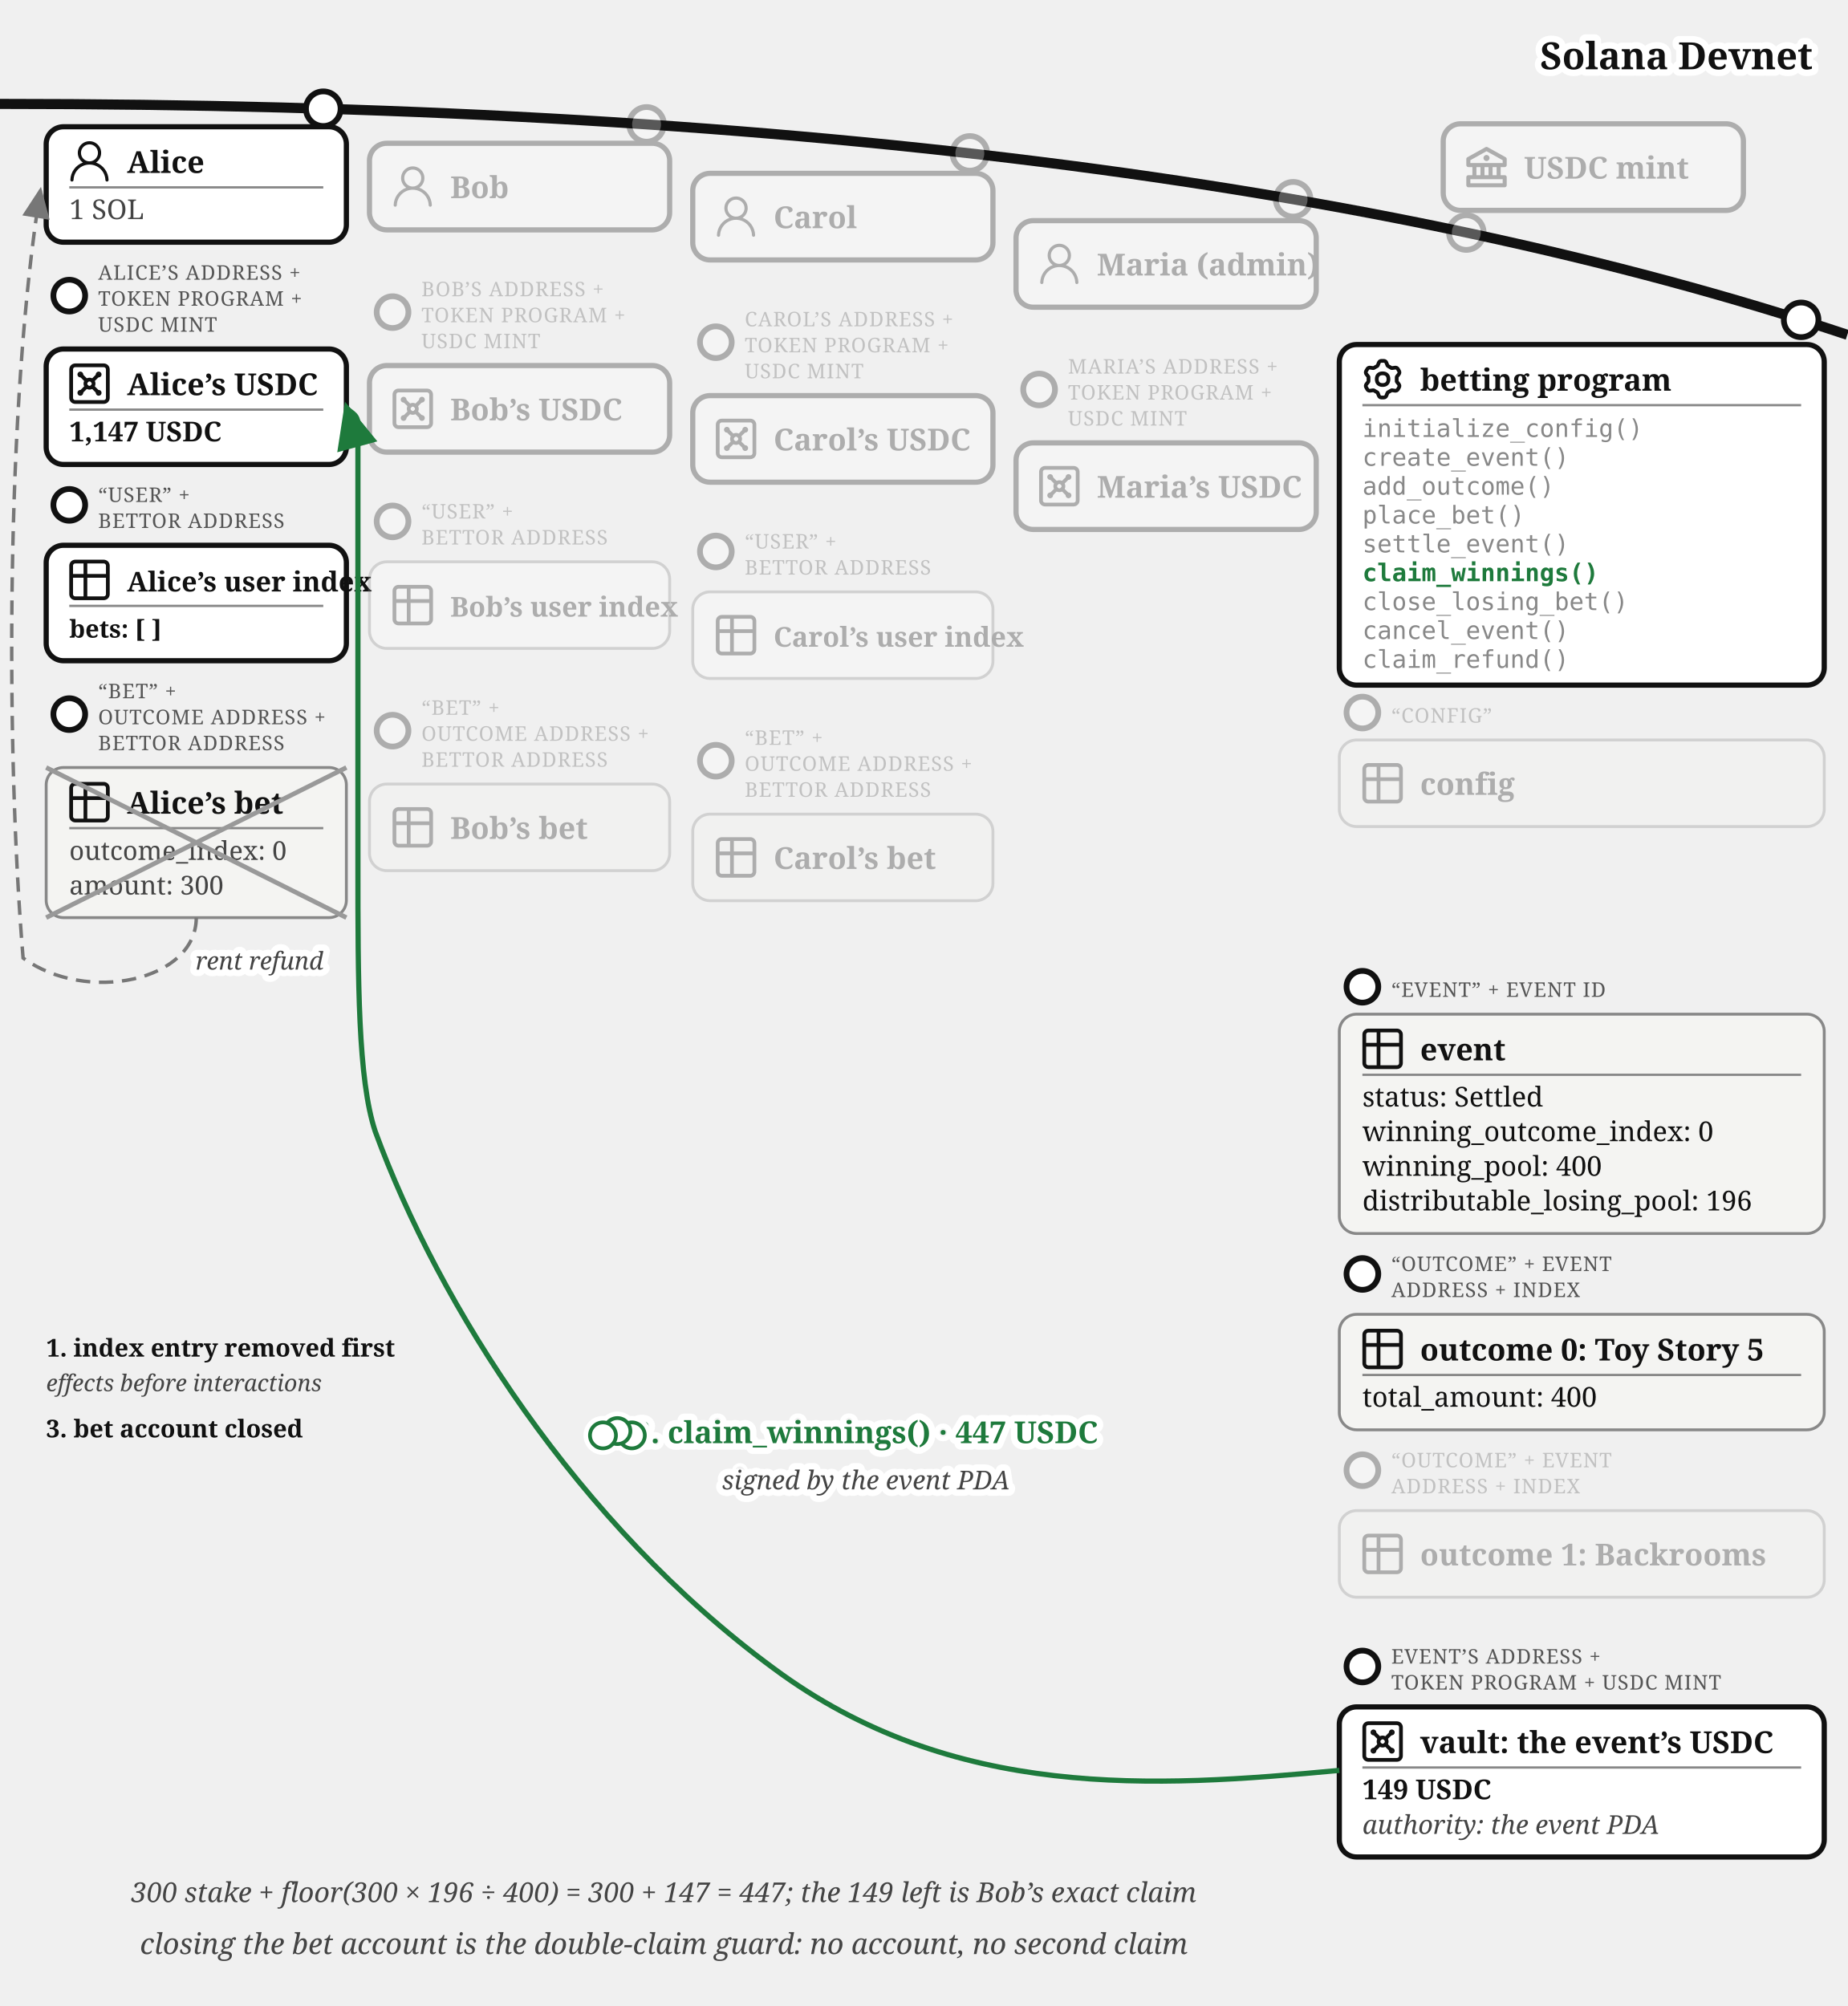
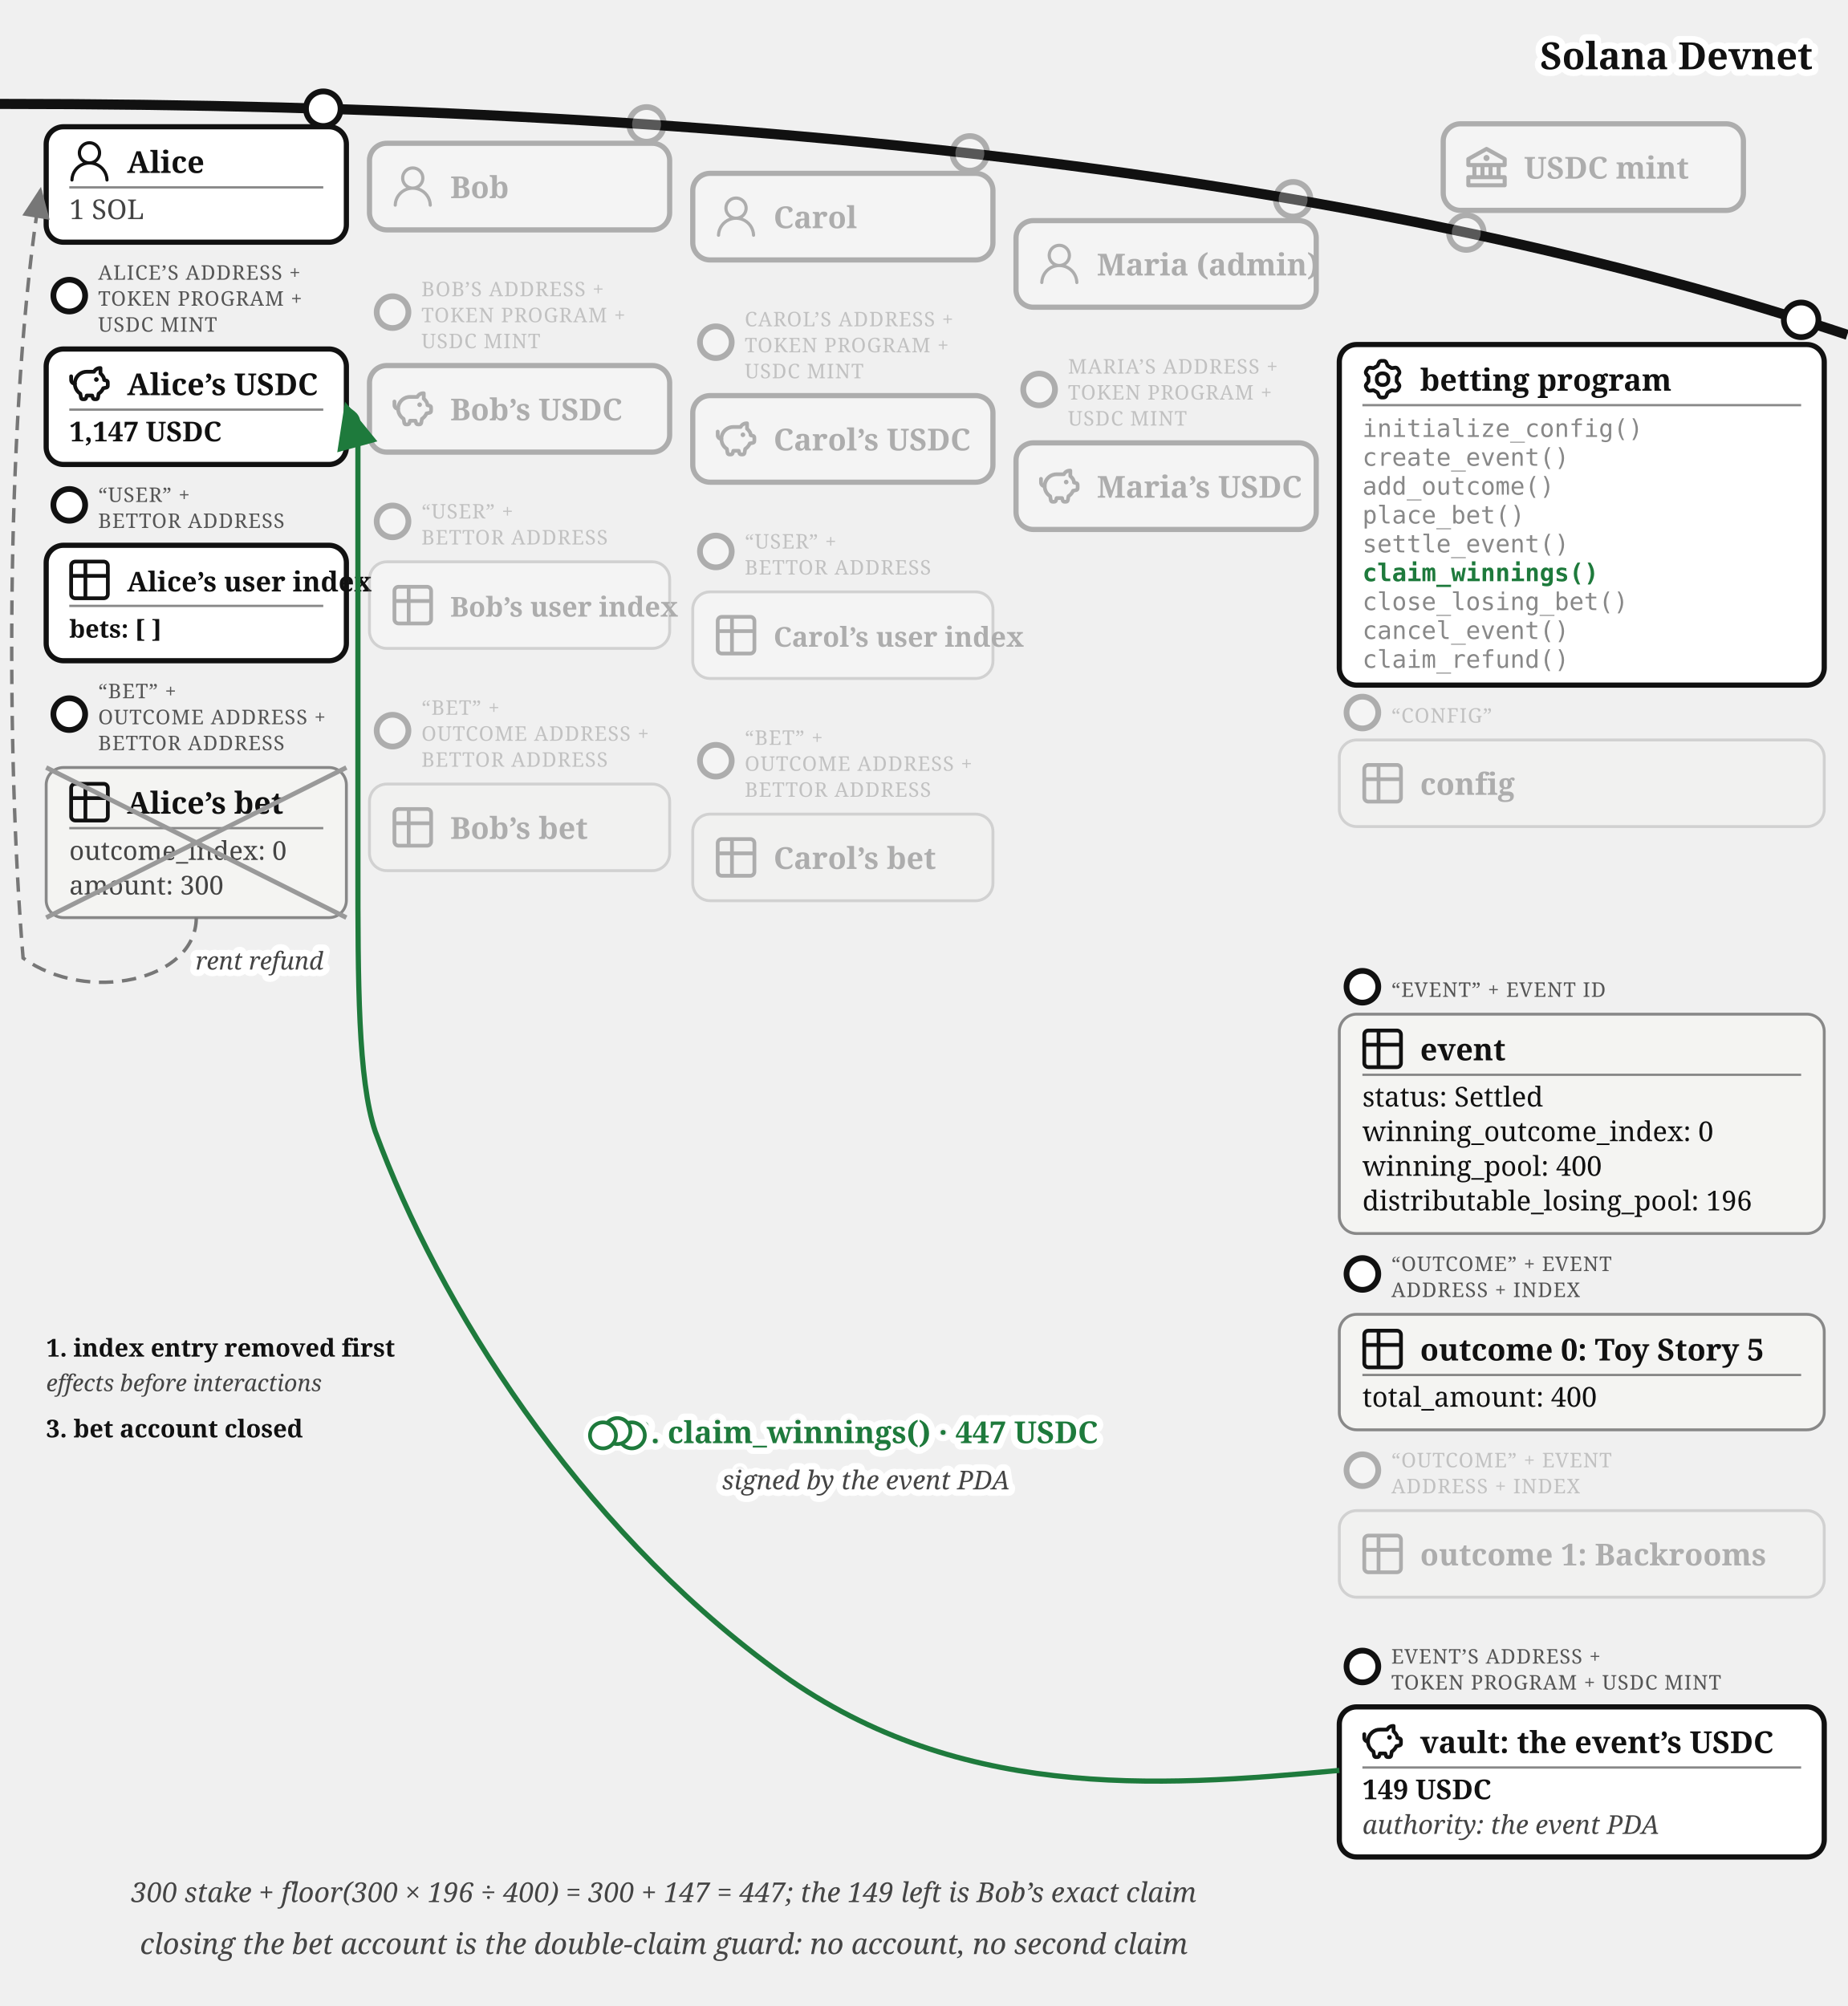
<svg xmlns="http://www.w3.org/2000/svg" viewBox="0 0 640 695" font-family="Georgia, serif" fill="#111">
  <defs>
    <marker id="betting-claim-arr" markerWidth="9" markerHeight="8" refX="8" refY="4" orient="auto">
      <path d="M0,0 L9,4 L0,8 z" fill="#1e7a3c" />
    </marker>
    <marker id="betting-claim-arr-g" markerWidth="9" markerHeight="8" refX="8" refY="4" orient="auto">
      <path d="M0,0 L9,4 L0,8 z" fill="#777" />
    </marker>
  </defs>
  <path d="M 0,36 Q 400,36 640,116" fill="none" stroke="#111" stroke-width="3.5" />
  <text stroke="#fff" stroke-width="4.5" paint-order="stroke" stroke-linejoin="round" x="628" y="24" font-size="13" font-weight="bold" fill="#111" text-anchor="end">Solana Devnet</text>
  <g opacity="0.3">
    <circle cx="508" cy="80.573" r="6" fill="#fff" stroke="#111" stroke-width="2" />
    <rect x="500" y="42.893" width="104" height="30" rx="6" fill="#fff" stroke="#111" stroke-width="1.8" />
    <g transform="translate(508,50.89)">
      <g transform="translate(-1.4,-1.401) scale(0.7)" fill="#111">
        <path d="m21.49 7.13l-9-5a.99.99 0 0 0-.97 0l-9.01 5C2.19 7.31 2 7.64 2 8v3c0 .55.45 1 1 1h2v4H3c-.55 0-1 .45-1 1v4c0 .55.45 1 1 1h18c.55 0 1-.45 1-1v-4c0-.55-.45-1-1-1h-2v-4h2c.55 0 1-.45 1-1V8a1 1 0 0 0-.51-.87M7 12h2v4H7zm6 0v4h-2v-4zm7 6v2H4v-2zm-3-2h-2v-4h2zm3-6H4V8.59l8-4.44l8 4.44z" />
        <path d="M12 6a1.5 1.5 0 1 0 0 3a1.5 1.5 0 1 0 0-3" />
      </g>
    </g>
    <text x="528" y="61.89" font-size="10.5" font-weight="bold">USDC mint</text>
  </g>
  <g>
    <circle cx="112" cy="37.663" r="6" fill="#fff" stroke="#111" stroke-width="2" />
    <rect x="16" y="43.917" width="104" height="40" rx="6" fill="#fff" stroke="#111" stroke-width="1.8" />
    <g transform="translate(24,48.9168)">
      <g transform="translate(-1.835,-1.841) scale(0.736)" fill="#111">
        <path d="M12 2.5a5.5 5.5 0 0 1 3.096 10.047a9.005 9.005 0 0 1 5.9 8.181a.75.75 0 1 1-1.499.044a7.5 7.5 0 0 0-14.993 0a.75.75 0 0 1-1.5-.045a9.005 9.005 0 0 1 5.9-8.18A5.5 5.5 0 0 1 12 2.5M8 8a4 4 0 1 0 8 0a4 4 0 0 0-8 0" />
      </g>
    </g>
    <text x="44" y="59.917" font-size="10.5" font-weight="bold">Alice</text>
    <line x1="24" y1="64.917" x2="112" y2="64.917" stroke="#888" stroke-width="0.8" />
    <text x="24" y="75.917" font-size="9.5" fill="#444">1 SOL</text>
  </g>
  <g>
    <circle cx="24" cy="102.417" r="5.5" fill="#fff" stroke="#111" stroke-width="2" />
    <text x="34" y="96.917" font-size="7" letter-spacing="0.3" fill="#555">ALICE’S ADDRESS +</text>
    <text x="34" y="105.917" font-size="7" letter-spacing="0.3" fill="#555">TOKEN PROGRAM +</text>
    <text x="34" y="114.917" font-size="7" letter-spacing="0.3" fill="#555">USDC MINT</text>
    <rect x="16" y="120.917" width="104" height="40" rx="6" fill="#fff" stroke="#111" stroke-width="1.8" />
    <g transform="translate(24,125.917)">
-       <g transform="translate(-1.467,-1.467) scale(0.706)" fill="none" stroke="#111" stroke-linecap="round" stroke-linejoin="round" stroke-width="1.843">
-         <path d="M5 3h14a2 2 0 0 1 2 2v14a2 2 0 0 1-2 2H5a2 2 0 0 1-2-2V5a2 2 0 0 1 2-2z" />
-         <circle cx="7.5" cy="7.5" r=".5" fill="#111" />
-         <path d="m7.9 7.9l2.7 2.7" />
-         <circle cx="16.5" cy="7.5" r=".5" fill="#111" />
-         <path d="m13.4 10.6l2.7-2.7" />
-         <circle cx="7.5" cy="16.5" r=".5" fill="#111" />
-         <path d="m7.9 16.1l2.7-2.7" />
-         <circle cx="16.5" cy="16.5" r=".5" fill="#111" />
-         <path d="m13.4 13.4l2.7 2.7" />
-         <circle cx="12" cy="12" r="2" />
+       <g transform="translate(-0.62,-0.62) scale(0.635)" fill="none" stroke="#111" stroke-linecap="round" stroke-linejoin="round" stroke-width="2.047">
+         <path d="M14.5 5.5h-4A6.5 6.5 0 0 0 7 17.478l.288 1.738c.07.423.105.635.202.798a1 1 0 0 0 .49.416c.178.07.392.07.822.07c.397 0 .596 0 .764-.062a1 1 0 0 0 .479-.374c.1-.148.15-.34.246-.727l.209-.837h3l.21.837c.096.386.144.58.245.727a1 1 0 0 0 .479.374c.168.062.367.062.764.062c.43 0 .644 0 .821-.07a1 1 0 0 0 .49-.416c.098-.163.133-.375.203-.798L17 17.478a6.5 6.5 0 0 0 2.502-2.978l.89-.178c.77-.154 1.155-.231 1.381-.508c.227-.276.227-.669.227-1.453v-.3c0-.75 0-1.124-.212-1.396c-.212-.27-.575-.362-1.303-.544L20 10c0-1.5-1.167-2.833-2-3.5v-3h-.264c-1.37 0-2.623.774-3.236 2" />
+         <path d="M15.875 9.75h-.125m.25 0a.25.25 0 1 1-.5 0a.25.25 0 0 1 .5 0M2 8v2a2 2 0 0 0 2 2" />
      </g>
    </g>
    <text x="44" y="136.917" font-size="10.5" font-weight="bold">Alice’s USDC</text>
    <line x1="24" y1="141.917" x2="112" y2="141.917" stroke="#888" stroke-width="0.8" />
    <text x="24" y="152.917" font-size="9.5" font-weight="bold">1,147 USDC</text>
  </g>
  <g>
    <circle cx="24" cy="174.917" r="5.5" fill="#fff" stroke="#111" stroke-width="2" />
    <text x="34" y="173.917" font-size="7" letter-spacing="0.3" fill="#555">“USER” +</text>
    <text x="34" y="182.917" font-size="7" letter-spacing="0.3" fill="#555">BETTOR ADDRESS</text>
    <rect x="16" y="188.917" width="104" height="40" rx="6" fill="#fff" stroke="#111" stroke-width="1.8" />
    <g transform="translate(24,193.917)">
      <g transform="translate(-1.467,-1.467) scale(0.706)" fill="none" stroke="#111" stroke-linecap="round" stroke-linejoin="round" stroke-width="1.843">
        <path d="M3 5a2 2 0 0 1 2-2h14a2 2 0 0 1 2 2v14a2 2 0 0 1-2 2H5a2 2 0 0 1-2-2zm0 5h18M10 3v18" />
      </g>
    </g>
    <text x="44" y="204.917" font-size="9.5" font-weight="bold">Alice’s user index</text>
    <line x1="24" y1="209.917" x2="112" y2="209.917" stroke="#888" stroke-width="0.8" />
    <text x="24" y="220.917" font-size="8.5" font-weight="bold">bets: [ ]</text>
  </g>
  <g>
    <circle cx="24" cy="247.417" r="5.5" fill="#fff" stroke="#111" stroke-width="2" />
    <text x="34" y="241.917" font-size="7" letter-spacing="0.3" fill="#555">“BET” +</text>
    <text x="34" y="250.917" font-size="7" letter-spacing="0.3" fill="#555">OUTCOME ADDRESS +</text>
    <text x="34" y="259.917" font-size="7" letter-spacing="0.3" fill="#555">BETTOR ADDRESS</text>
    <rect x="16" y="265.917" width="104" height="52" rx="6" fill="#f4f4f2" stroke="#888" />
    <g transform="translate(24,270.917)">
      <g transform="translate(-1.467,-1.467) scale(0.706)" fill="none" stroke="#111" stroke-linecap="round" stroke-linejoin="round" stroke-width="1.843">
        <path d="M3 5a2 2 0 0 1 2-2h14a2 2 0 0 1 2 2v14a2 2 0 0 1-2 2H5a2 2 0 0 1-2-2zm0 5h18M10 3v18" />
      </g>
    </g>
    <text x="44" y="281.917" font-size="10.5" font-weight="bold">Alice’s bet</text>
    <line x1="24" y1="286.917" x2="112" y2="286.917" stroke="#888" stroke-width="0.8" />
    <text x="24" y="297.917" font-size="9" fill="#444">outcome_index: 0</text>
    <text x="24" y="309.917" font-size="9" fill="#444">amount: 300</text>
    <line x1="16" y1="265.917" x2="120" y2="317.917" stroke="#999" stroke-width="1.6" />
    <line x1="120" y1="265.917" x2="16" y2="317.917" stroke="#999" stroke-width="1.6" />
  </g>
  <g opacity="0.3">
    <circle cx="224" cy="43.091" r="6" fill="#fff" stroke="#111" stroke-width="2" />
    <rect x="128" y="49.644" width="104" height="30" rx="6" fill="#fff" stroke="#111" stroke-width="1.8" />
    <g transform="translate(136,57.64)">
      <g transform="translate(-1.835,-1.841) scale(0.736)" fill="#111">
        <path d="M12 2.5a5.5 5.5 0 0 1 3.096 10.047a9.005 9.005 0 0 1 5.9 8.181a.75.75 0 1 1-1.499.044a7.5 7.5 0 0 0-14.993 0a.75.75 0 0 1-1.5-.045a9.005 9.005 0 0 1 5.9-8.18A5.5 5.5 0 0 1 12 2.5M8 8a4 4 0 1 0 8 0a4 4 0 0 0-8 0" />
      </g>
    </g>
    <text x="156" y="68.64" font-size="10.5" font-weight="bold">Bob</text>
  </g>
  <g opacity="0.3">
    <circle cx="136" cy="108.144" r="5.5" fill="#fff" stroke="#111" stroke-width="2" />
    <text x="146" y="102.644" font-size="7" letter-spacing="0.3" fill="#555">BOB’S ADDRESS +</text>
    <text x="146" y="111.644" font-size="7" letter-spacing="0.3" fill="#555">TOKEN PROGRAM +</text>
    <text x="146" y="120.644" font-size="7" letter-spacing="0.3" fill="#555">USDC MINT</text>
    <rect x="128" y="126.644" width="104" height="30" rx="6" fill="#fff" stroke="#111" stroke-width="1.8" />
    <g transform="translate(136,134.64)">
-       <g transform="translate(-1.467,-1.467) scale(0.706)" fill="none" stroke="#111" stroke-linecap="round" stroke-linejoin="round" stroke-width="1.843">
-         <path d="M5 3h14a2 2 0 0 1 2 2v14a2 2 0 0 1-2 2H5a2 2 0 0 1-2-2V5a2 2 0 0 1 2-2z" />
-         <circle cx="7.5" cy="7.5" r=".5" fill="#111" />
-         <path d="m7.9 7.9l2.7 2.7" />
-         <circle cx="16.5" cy="7.5" r=".5" fill="#111" />
-         <path d="m13.4 10.6l2.7-2.7" />
-         <circle cx="7.5" cy="16.5" r=".5" fill="#111" />
-         <path d="m7.9 16.1l2.7-2.7" />
-         <circle cx="16.5" cy="16.5" r=".5" fill="#111" />
-         <path d="m13.4 13.4l2.7 2.7" />
-         <circle cx="12" cy="12" r="2" />
+       <g transform="translate(-0.62,-0.62) scale(0.635)" fill="none" stroke="#111" stroke-linecap="round" stroke-linejoin="round" stroke-width="2.047">
+         <path d="M14.5 5.5h-4A6.5 6.5 0 0 0 7 17.478l.288 1.738c.07.423.105.635.202.798a1 1 0 0 0 .49.416c.178.07.392.07.822.07c.397 0 .596 0 .764-.062a1 1 0 0 0 .479-.374c.1-.148.15-.34.246-.727l.209-.837h3l.21.837c.096.386.144.58.245.727a1 1 0 0 0 .479.374c.168.062.367.062.764.062c.43 0 .644 0 .821-.07a1 1 0 0 0 .49-.416c.098-.163.133-.375.203-.798L17 17.478a6.5 6.5 0 0 0 2.502-2.978l.89-.178c.77-.154 1.155-.231 1.381-.508c.227-.276.227-.669.227-1.453v-.3c0-.75 0-1.124-.212-1.396c-.212-.27-.575-.362-1.303-.544L20 10c0-1.5-1.167-2.833-2-3.5v-3h-.264c-1.37 0-2.623.774-3.236 2" />
+         <path d="M15.875 9.75h-.125m.25 0a.25.25 0 1 1-.5 0a.25.25 0 0 1 .5 0M2 8v2a2 2 0 0 0 2 2" />
      </g>
    </g>
    <text x="156" y="145.64" font-size="10.5" font-weight="bold">Bob’s USDC</text>
  </g>
  <g opacity="0.3">
    <circle cx="136" cy="180.644" r="5.5" fill="#fff" stroke="#111" stroke-width="2" />
    <text x="146" y="179.644" font-size="7" letter-spacing="0.3" fill="#555">“USER” +</text>
    <text x="146" y="188.644" font-size="7" letter-spacing="0.3" fill="#555">BETTOR ADDRESS</text>
    <rect x="128" y="194.644" width="104" height="30" rx="6" fill="#fff" stroke="#888" />
    <g transform="translate(136,202.64)">
      <g transform="translate(-1.467,-1.467) scale(0.706)" fill="none" stroke="#111" stroke-linecap="round" stroke-linejoin="round" stroke-width="1.843">
        <path d="M3 5a2 2 0 0 1 2-2h14a2 2 0 0 1 2 2v14a2 2 0 0 1-2 2H5a2 2 0 0 1-2-2zm0 5h18M10 3v18" />
      </g>
    </g>
    <text x="156" y="213.64" font-size="9.5" font-weight="bold">Bob’s user index</text>
  </g>
  <g opacity="0.3">
    <circle cx="136" cy="253.144" r="5.5" fill="#fff" stroke="#111" stroke-width="2" />
    <text x="146" y="247.644" font-size="7" letter-spacing="0.3" fill="#555">“BET” +</text>
    <text x="146" y="256.644" font-size="7" letter-spacing="0.3" fill="#555">OUTCOME ADDRESS +</text>
    <text x="146" y="265.644" font-size="7" letter-spacing="0.3" fill="#555">BETTOR ADDRESS</text>
    <rect x="128" y="271.644" width="104" height="30" rx="6" fill="#f4f4f2" stroke="#888" />
    <g transform="translate(136,279.64)">
      <g transform="translate(-1.467,-1.467) scale(0.706)" fill="none" stroke="#111" stroke-linecap="round" stroke-linejoin="round" stroke-width="1.843">
        <path d="M3 5a2 2 0 0 1 2-2h14a2 2 0 0 1 2 2v14a2 2 0 0 1-2 2H5a2 2 0 0 1-2-2zm0 5h18M10 3v18" />
      </g>
    </g>
    <text x="156" y="290.64" font-size="10.5" font-weight="bold">Bob’s bet</text>
  </g>
  <g opacity="0.3">
    <circle cx="336" cy="53.138" r="6" fill="#fff" stroke="#111" stroke-width="2" />
    <rect x="240" y="60.062" width="104" height="30" rx="6" fill="#fff" stroke="#111" stroke-width="1.8" />
    <g transform="translate(248,68.06)">
      <g transform="translate(-1.835,-1.841) scale(0.736)" fill="#111">
        <path d="M12 2.5a5.5 5.5 0 0 1 3.096 10.047a9.005 9.005 0 0 1 5.9 8.181a.75.75 0 1 1-1.499.044a7.5 7.5 0 0 0-14.993 0a.75.75 0 0 1-1.5-.045a9.005 9.005 0 0 1 5.9-8.18A5.5 5.5 0 0 1 12 2.5M8 8a4 4 0 1 0 8 0a4 4 0 0 0-8 0" />
      </g>
    </g>
    <text x="268" y="79.06" font-size="10.5" font-weight="bold">Carol</text>
  </g>
  <g opacity="0.3">
    <circle cx="248" cy="118.562" r="5.5" fill="#fff" stroke="#111" stroke-width="2" />
    <text x="258" y="113.062" font-size="7" letter-spacing="0.3" fill="#555">CAROL’S ADDRESS +</text>
    <text x="258" y="122.062" font-size="7" letter-spacing="0.3" fill="#555">TOKEN PROGRAM +</text>
    <text x="258" y="131.062" font-size="7" letter-spacing="0.3" fill="#555">USDC MINT</text>
    <rect x="240" y="137.062" width="104" height="30" rx="6" fill="#fff" stroke="#111" stroke-width="1.8" />
    <g transform="translate(248,145.06)">
-       <g transform="translate(-1.467,-1.467) scale(0.706)" fill="none" stroke="#111" stroke-linecap="round" stroke-linejoin="round" stroke-width="1.843">
-         <path d="M5 3h14a2 2 0 0 1 2 2v14a2 2 0 0 1-2 2H5a2 2 0 0 1-2-2V5a2 2 0 0 1 2-2z" />
-         <circle cx="7.5" cy="7.5" r=".5" fill="#111" />
-         <path d="m7.9 7.9l2.7 2.7" />
-         <circle cx="16.5" cy="7.5" r=".5" fill="#111" />
-         <path d="m13.4 10.6l2.7-2.7" />
-         <circle cx="7.5" cy="16.5" r=".5" fill="#111" />
-         <path d="m7.9 16.1l2.7-2.7" />
-         <circle cx="16.5" cy="16.5" r=".5" fill="#111" />
-         <path d="m13.4 13.4l2.7 2.7" />
-         <circle cx="12" cy="12" r="2" />
+       <g transform="translate(-0.62,-0.62) scale(0.635)" fill="none" stroke="#111" stroke-linecap="round" stroke-linejoin="round" stroke-width="2.047">
+         <path d="M14.5 5.5h-4A6.5 6.5 0 0 0 7 17.478l.288 1.738c.07.423.105.635.202.798a1 1 0 0 0 .49.416c.178.07.392.07.822.07c.397 0 .596 0 .764-.062a1 1 0 0 0 .479-.374c.1-.148.15-.34.246-.727l.209-.837h3l.21.837c.096.386.144.58.245.727a1 1 0 0 0 .479.374c.168.062.367.062.764.062c.43 0 .644 0 .821-.07a1 1 0 0 0 .49-.416c.098-.163.133-.375.203-.798L17 17.478a6.5 6.5 0 0 0 2.502-2.978l.89-.178c.77-.154 1.155-.231 1.381-.508c.227-.276.227-.669.227-1.453v-.3c0-.75 0-1.124-.212-1.396c-.212-.27-.575-.362-1.303-.544L20 10c0-1.5-1.167-2.833-2-3.5v-3h-.264c-1.37 0-2.623.774-3.236 2" />
+         <path d="M15.875 9.75h-.125m.25 0a.25.25 0 1 1-.5 0a.25.25 0 0 1 .5 0M2 8v2a2 2 0 0 0 2 2" />
      </g>
    </g>
    <text x="268" y="156.06" font-size="10.5" font-weight="bold">Carol’s USDC</text>
  </g>
  <g opacity="0.3">
    <circle cx="248" cy="191.062" r="5.5" fill="#fff" stroke="#111" stroke-width="2" />
    <text x="258" y="190.062" font-size="7" letter-spacing="0.3" fill="#555">“USER” +</text>
    <text x="258" y="199.062" font-size="7" letter-spacing="0.3" fill="#555">BETTOR ADDRESS</text>
    <rect x="240" y="205.062" width="104" height="30" rx="6" fill="#fff" stroke="#888" />
    <g transform="translate(248,213.06)">
      <g transform="translate(-1.467,-1.467) scale(0.706)" fill="none" stroke="#111" stroke-linecap="round" stroke-linejoin="round" stroke-width="1.843">
        <path d="M3 5a2 2 0 0 1 2-2h14a2 2 0 0 1 2 2v14a2 2 0 0 1-2 2H5a2 2 0 0 1-2-2zm0 5h18M10 3v18" />
      </g>
    </g>
    <text x="268" y="224.06" font-size="9.5" font-weight="bold">Carol’s user index</text>
  </g>
  <g opacity="0.3">
    <circle cx="248" cy="263.562" r="5.5" fill="#fff" stroke="#111" stroke-width="2" />
    <text x="258" y="258.062" font-size="7" letter-spacing="0.3" fill="#555">“BET” +</text>
    <text x="258" y="267.062" font-size="7" letter-spacing="0.3" fill="#555">OUTCOME ADDRESS +</text>
    <text x="258" y="276.062" font-size="7" letter-spacing="0.3" fill="#555">BETTOR ADDRESS</text>
    <rect x="240" y="282.062" width="104" height="30" rx="6" fill="#f4f4f2" stroke="#888" />
    <g transform="translate(248,290.06)">
      <g transform="translate(-1.467,-1.467) scale(0.706)" fill="none" stroke="#111" stroke-linecap="round" stroke-linejoin="round" stroke-width="1.843">
        <path d="M3 5a2 2 0 0 1 2-2h14a2 2 0 0 1 2 2v14a2 2 0 0 1-2 2H5a2 2 0 0 1-2-2zm0 5h18M10 3v18" />
      </g>
    </g>
    <text x="268" y="301.06" font-size="10.5" font-weight="bold">Carol’s bet</text>
  </g>
  <g opacity="0.3">
    <circle cx="448" cy="69.033" r="6" fill="#fff" stroke="#111" stroke-width="2" />
    <rect x="352" y="76.436" width="104" height="30" rx="6" fill="#fff" stroke="#111" stroke-width="1.8" />
    <g transform="translate(360,84.44)">
      <g transform="translate(-1.835,-1.841) scale(0.736)" fill="#111">
        <path d="M12 2.5a5.5 5.5 0 0 1 3.096 10.047a9.005 9.005 0 0 1 5.9 8.181a.75.75 0 1 1-1.499.044a7.5 7.5 0 0 0-14.993 0a.75.75 0 0 1-1.5-.045a9.005 9.005 0 0 1 5.9-8.18A5.5 5.5 0 0 1 12 2.5M8 8a4 4 0 1 0 8 0a4 4 0 0 0-8 0" />
      </g>
    </g>
    <text x="380" y="95.44" font-size="10.5" font-weight="bold">Maria (admin)</text>
  </g>
  <g opacity="0.3">
    <circle cx="360" cy="134.936" r="5.5" fill="#fff" stroke="#111" stroke-width="2" />
    <text x="370" y="129.436" font-size="7" letter-spacing="0.3" fill="#555">MARIA’S ADDRESS +</text>
    <text x="370" y="138.436" font-size="7" letter-spacing="0.3" fill="#555">TOKEN PROGRAM +</text>
    <text x="370" y="147.436" font-size="7" letter-spacing="0.3" fill="#555">USDC MINT</text>
    <rect x="352" y="153.436" width="104" height="30" rx="6" fill="#fff" stroke="#111" stroke-width="1.8" />
    <g transform="translate(360,161.44)">
-       <g transform="translate(-1.467,-1.467) scale(0.706)" fill="none" stroke="#111" stroke-linecap="round" stroke-linejoin="round" stroke-width="1.843">
-         <path d="M5 3h14a2 2 0 0 1 2 2v14a2 2 0 0 1-2 2H5a2 2 0 0 1-2-2V5a2 2 0 0 1 2-2z" />
-         <circle cx="7.5" cy="7.5" r=".5" fill="#111" />
-         <path d="m7.9 7.9l2.7 2.7" />
-         <circle cx="16.5" cy="7.5" r=".5" fill="#111" />
-         <path d="m13.4 10.6l2.7-2.7" />
-         <circle cx="7.5" cy="16.5" r=".5" fill="#111" />
-         <path d="m7.9 16.1l2.7-2.7" />
-         <circle cx="16.5" cy="16.5" r=".5" fill="#111" />
-         <path d="m13.4 13.4l2.7 2.7" />
-         <circle cx="12" cy="12" r="2" />
+       <g transform="translate(-0.62,-0.62) scale(0.635)" fill="none" stroke="#111" stroke-linecap="round" stroke-linejoin="round" stroke-width="2.047">
+         <path d="M14.5 5.5h-4A6.5 6.5 0 0 0 7 17.478l.288 1.738c.07.423.105.635.202.798a1 1 0 0 0 .49.416c.178.07.392.07.822.07c.397 0 .596 0 .764-.062a1 1 0 0 0 .479-.374c.1-.148.15-.34.246-.727l.209-.837h3l.21.837c.096.386.144.58.245.727a1 1 0 0 0 .479.374c.168.062.367.062.764.062c.43 0 .644 0 .821-.07a1 1 0 0 0 .49-.416c.098-.163.133-.375.203-.798L17 17.478a6.5 6.5 0 0 0 2.502-2.978l.89-.178c.77-.154 1.155-.231 1.381-.508c.227-.276.227-.669.227-1.453v-.3c0-.75 0-1.124-.212-1.396c-.212-.27-.575-.362-1.303-.544L20 10c0-1.5-1.167-2.833-2-3.5v-3h-.264c-1.37 0-2.623.774-3.236 2" />
+         <path d="M15.875 9.75h-.125m.25 0a.25.25 0 1 1-.5 0a.25.25 0 0 1 .5 0M2 8v2a2 2 0 0 0 2 2" />
      </g>
    </g>
    <text x="380" y="172.44" font-size="10.5" font-weight="bold">Maria’s USDC</text>
  </g>
  <g>
    <circle cx="624" cy="110.812" r="6" fill="#fff" stroke="#111" stroke-width="2" />
    <rect x="464" y="119.37" width="168" height="118" rx="6" fill="#fff" stroke="#111" stroke-width="1.8" />
    <g transform="translate(472,124.37)">
      <g transform="translate(-0.113,-0.112) scale(1.016)" fill="none" stroke="#111" stroke-linecap="round" stroke-linejoin="round" stroke-width="1.28">
        <path d="M11.808 7.727c0 .05.017.1.048.14l.667.84a.96.96 0 0 1 .082 1.08l-.392.676a.96.96 0 0 1-.975.47l-1.063-.16a.23.23 0 0 0-.145.027l-1.26.727a.23.23 0 0 0-.096.112l-.392 1a.96.96 0 0 1-.893.611h-.782a.96.96 0 0 1-.893-.61l-.392-1a.23.23 0 0 0-.096-.113L3.967 10.8a.23.23 0 0 0-.145-.028l-1.063.162a.96.96 0 0 1-.976-.47l-.39-.677a.96.96 0 0 1 .08-1.08l.67-.84a.22.22 0 0 0 .05-.14V6.273c0-.05-.018-.1-.05-.14l-.67-.84a.96.96 0 0 1-.08-1.08l.39-.676a.96.96 0 0 1 .976-.47l1.06.16a.23.23 0 0 0 .145-.027l1.262-.73a.23.23 0 0 0 .096-.113l.394-.996A.96.96 0 0 1 6.61.75h.784a.96.96 0 0 1 .893.61l.392.997q.028.075.096.116l1.26.727a.23.23 0 0 0 .145.028l1.062-.162a.96.96 0 0 1 .976.47l.391.677a.96.96 0 0 1-.081 1.08l-.67.84a.22.22 0 0 0-.049.14v1.454Z" />
        <path d="M7 8.996c1.277 0 1.996-.719 1.996-1.996S8.277 5.004 7 5.004S5.004 5.723 5.004 7S5.723 8.996 7 8.996" />
      </g>
    </g>
    <text x="492" y="135.37" font-size="10.5" font-weight="bold">betting program</text>
    <line x1="472" y1="140.37" x2="624" y2="140.37" stroke="#888" stroke-width="0.8" />
    <text x="472" y="151.37" font-size="8.5" font-family="Menlo, monospace" fill="#888">initialize_config()</text>
    <text x="472" y="161.37" font-size="8.5" font-family="Menlo, monospace" fill="#888">create_event()</text>
    <text x="472" y="171.37" font-size="8.5" font-family="Menlo, monospace" fill="#888">add_outcome()</text>
    <text x="472" y="181.37" font-size="8.5" font-family="Menlo, monospace" fill="#888">place_bet()</text>
    <text x="472" y="191.37" font-size="8.5" font-family="Menlo, monospace" fill="#888">settle_event()</text>
    <text x="472" y="201.37" font-size="8.5" font-family="Menlo, monospace" font-weight="bold" fill="#1e7a3c">claim_winnings()</text>
    <text x="472" y="211.37" font-size="8.5" font-family="Menlo, monospace" fill="#888">close_losing_bet()</text>
    <text x="472" y="221.37" font-size="8.5" font-family="Menlo, monospace" fill="#888">cancel_event()</text>
    <text x="472" y="231.37" font-size="8.5" font-family="Menlo, monospace" fill="#888">claim_refund()</text>
  </g>
  <g opacity="0.3">
    <circle cx="472" cy="246.87" r="5.5" fill="#fff" stroke="#111" stroke-width="2" />
    <text x="482" y="250.37" font-size="7" letter-spacing="0.3" fill="#555">“CONFIG”</text>
    <rect x="464" y="256.37" width="168" height="30" rx="6" fill="#f4f4f2" stroke="#888" />
    <g transform="translate(472,264.37)">
      <g transform="translate(-1.467,-1.467) scale(0.706)" fill="none" stroke="#111" stroke-linecap="round" stroke-linejoin="round" stroke-width="1.843">
        <path d="M3 5a2 2 0 0 1 2-2h14a2 2 0 0 1 2 2v14a2 2 0 0 1-2 2H5a2 2 0 0 1-2-2zm0 5h18M10 3v18" />
      </g>
    </g>
    <text x="492" y="275.37" font-size="10.5" font-weight="bold">config</text>
  </g>
  <g>
    <circle cx="472" cy="341.87" r="5.5" fill="#fff" stroke="#111" stroke-width="2" />
    <text x="482" y="345.37" font-size="7" letter-spacing="0.3" fill="#555">“EVENT” + EVENT ID</text>
    <rect x="464" y="351.37" width="168" height="76" rx="6" fill="#f4f4f2" stroke="#888" />
    <g transform="translate(472,356.37)">
      <g transform="translate(-1.467,-1.467) scale(0.706)" fill="none" stroke="#111" stroke-linecap="round" stroke-linejoin="round" stroke-width="1.843">
        <path d="M3 5a2 2 0 0 1 2-2h14a2 2 0 0 1 2 2v14a2 2 0 0 1-2 2H5a2 2 0 0 1-2-2zm0 5h18M10 3v18" />
      </g>
    </g>
    <text x="492" y="367.37" font-size="10.5" font-weight="bold">event</text>
    <line x1="472" y1="372.37" x2="624" y2="372.37" stroke="#888" stroke-width="0.8" />
    <text x="472" y="383.37" font-size="9.5">status: Settled</text>
    <text x="472" y="395.37" font-size="9.5">winning_outcome_index: 0</text>
    <text x="472" y="407.37" font-size="9.5">winning_pool: 400</text>
    <text x="472" y="419.37" font-size="9.5">distributable_losing_pool: 196</text>
  </g>
  <g>
    <circle cx="472" cy="441.37" r="5.5" fill="#fff" stroke="#111" stroke-width="2" />
    <text x="482" y="440.37" font-size="7" letter-spacing="0.3" fill="#555">“OUTCOME” + EVENT</text>
    <text x="482" y="449.37" font-size="7" letter-spacing="0.3" fill="#555">ADDRESS + INDEX</text>
    <rect x="464" y="455.37" width="168" height="40" rx="6" fill="#f4f4f2" stroke="#888" />
    <g transform="translate(472,460.37)">
      <g transform="translate(-1.467,-1.467) scale(0.706)" fill="none" stroke="#111" stroke-linecap="round" stroke-linejoin="round" stroke-width="1.843">
        <path d="M3 5a2 2 0 0 1 2-2h14a2 2 0 0 1 2 2v14a2 2 0 0 1-2 2H5a2 2 0 0 1-2-2zm0 5h18M10 3v18" />
      </g>
    </g>
    <text x="492" y="471.37" font-size="10.5" font-weight="bold">outcome 0: Toy Story 5</text>
    <line x1="472" y1="476.37" x2="624" y2="476.37" stroke="#888" stroke-width="0.8" />
    <text x="472" y="487.37" font-size="9.5">total_amount: 400</text>
  </g>
  <g opacity="0.3">
    <circle cx="472" cy="509.37" r="5.5" fill="#fff" stroke="#111" stroke-width="2" />
    <text x="482" y="508.37" font-size="7" letter-spacing="0.3" fill="#555">“OUTCOME” + EVENT</text>
    <text x="482" y="517.37" font-size="7" letter-spacing="0.3" fill="#555">ADDRESS + INDEX</text>
    <rect x="464" y="523.37" width="168" height="30" rx="6" fill="#f4f4f2" stroke="#888" />
    <g transform="translate(472,531.37)">
      <g transform="translate(-1.467,-1.467) scale(0.706)" fill="none" stroke="#111" stroke-linecap="round" stroke-linejoin="round" stroke-width="1.843">
        <path d="M3 5a2 2 0 0 1 2-2h14a2 2 0 0 1 2 2v14a2 2 0 0 1-2 2H5a2 2 0 0 1-2-2zm0 5h18M10 3v18" />
      </g>
    </g>
    <text x="492" y="542.37" font-size="10.5" font-weight="bold">outcome 1: Backrooms</text>
  </g>
  <g>
    <circle cx="472" cy="577.37" r="5.5" fill="#fff" stroke="#111" stroke-width="2" />
    <text x="482" y="576.37" font-size="7" letter-spacing="0.3" fill="#555">EVENT’S ADDRESS +</text>
    <text x="482" y="585.37" font-size="7" letter-spacing="0.3" fill="#555">TOKEN PROGRAM + USDC MINT</text>
    <rect x="464" y="591.37" width="168" height="52" rx="6" fill="#fff" stroke="#111" stroke-width="1.8" />
    <g transform="translate(472,596.37)">
-       <g transform="translate(-1.467,-1.467) scale(0.706)" fill="none" stroke="#111" stroke-linecap="round" stroke-linejoin="round" stroke-width="1.843">
-         <path d="M5 3h14a2 2 0 0 1 2 2v14a2 2 0 0 1-2 2H5a2 2 0 0 1-2-2V5a2 2 0 0 1 2-2z" />
-         <circle cx="7.5" cy="7.5" r=".5" fill="#111" />
-         <path d="m7.9 7.9l2.7 2.7" />
-         <circle cx="16.5" cy="7.5" r=".5" fill="#111" />
-         <path d="m13.4 10.6l2.7-2.7" />
-         <circle cx="7.5" cy="16.5" r=".5" fill="#111" />
-         <path d="m7.9 16.1l2.7-2.7" />
-         <circle cx="16.5" cy="16.5" r=".5" fill="#111" />
-         <path d="m13.4 13.4l2.7 2.7" />
-         <circle cx="12" cy="12" r="2" />
+       <g transform="translate(-0.62,-0.62) scale(0.635)" fill="none" stroke="#111" stroke-linecap="round" stroke-linejoin="round" stroke-width="2.047">
+         <path d="M14.5 5.5h-4A6.5 6.5 0 0 0 7 17.478l.288 1.738c.07.423.105.635.202.798a1 1 0 0 0 .49.416c.178.07.392.07.822.07c.397 0 .596 0 .764-.062a1 1 0 0 0 .479-.374c.1-.148.15-.34.246-.727l.209-.837h3l.21.837c.096.386.144.58.245.727a1 1 0 0 0 .479.374c.168.062.367.062.764.062c.43 0 .644 0 .821-.07a1 1 0 0 0 .49-.416c.098-.163.133-.375.203-.798L17 17.478a6.5 6.5 0 0 0 2.502-2.978l.89-.178c.77-.154 1.155-.231 1.381-.508c.227-.276.227-.669.227-1.453v-.3c0-.75 0-1.124-.212-1.396c-.212-.27-.575-.362-1.303-.544L20 10c0-1.5-1.167-2.833-2-3.5v-3h-.264c-1.37 0-2.623.774-3.236 2" />
+         <path d="M15.875 9.75h-.125m.25 0a.25.25 0 1 1-.5 0a.25.25 0 0 1 .5 0M2 8v2a2 2 0 0 0 2 2" />
      </g>
    </g>
    <text x="492" y="607.37" font-size="10.5" font-weight="bold">vault: the event’s USDC</text>
    <line x1="472" y1="612.37" x2="624" y2="612.37" stroke="#888" stroke-width="0.8" />
    <text x="472" y="623.37" font-size="9.5" font-weight="bold">149 USDC</text>
    <text x="472" y="635.37" font-size="9" font-style="italic" fill="#444">authority: the event PDA</text>
  </g>
  <path d="M 464,613.37 C 400,619.37 330,624 268,578 C 200,528 152,452 130,392 C 124,374 124,340 124,300 C 124,240 124,180 124,146.917 C 124,142.917 120.526,142.846 120,140.917" fill="none" stroke="#1e7a3c" stroke-width="1.8" marker-end="url(#betting-claim-arr)" />
  <text stroke="#fff" stroke-width="4.5" paint-order="stroke" stroke-linejoin="round" x="300" y="500" font-size="10.5" font-weight="bold" fill="#1e7a3c" text-anchor="middle">2. claim_winnings() · 447 USDC</text>
  <text stroke="#fff" stroke-width="4.5" paint-order="stroke" stroke-linejoin="round" x="300" y="516" font-size="9" font-style="italic" fill="#444" text-anchor="middle">signed by the event PDA</text>
  <path d="M 68,317.917 C 68,339.917 30,347.917 8,331.917 C 2,260 2,140 14,65.917" fill="none" stroke="#777" stroke-width="1.2" stroke-dasharray="5 3" marker-end="url(#betting-claim-arr-g)" />
  <text stroke="#fff" stroke-width="4.5" paint-order="stroke" stroke-linejoin="round" x="112" y="335.917" font-size="8.5" font-style="italic" fill="#444" text-anchor="end">rent refund</text>
  <text x="16" y="470" font-size="8.5" font-weight="bold">1. index entry removed first</text>
  <text x="16" y="482" font-size="8" fill="#444" font-style="italic">effects before interactions</text>
  <text x="16" y="498" font-size="8.5" font-weight="bold">3. bet account closed</text>
  <text x="230" y="659" font-size="9.5" fill="#444" font-style="italic" text-anchor="middle">300 stake + floor(300 × 196 ÷ 400) = 300 + 147 = 447; the 149 left is Bob’s exact claim</text>
  <text x="230" y="677" font-size="10" fill="#444" font-style="italic" text-anchor="middle">closing the bet account is the double-claim guard: no account, no second claim</text>
  <g class="coin" transform="translate(213.9,495.8)" fill="#fff">
    <g stroke="#fff" stroke-width="4.5">
      <circle cx="5" cy="1.5" r="4.5" />
      <circle cx="0" cy="0" r="4.5" />
      <circle cx="-5" cy="1.5" r="4.5" />
    </g>
    <g stroke="#1e7a3c" stroke-width="1.3">
      <circle cx="5" cy="1.5" r="4.5" />
      <circle cx="0" cy="0" r="4.5" />
      <circle cx="-5" cy="1.5" r="4.5" />
    </g>
  </g>
</svg>
